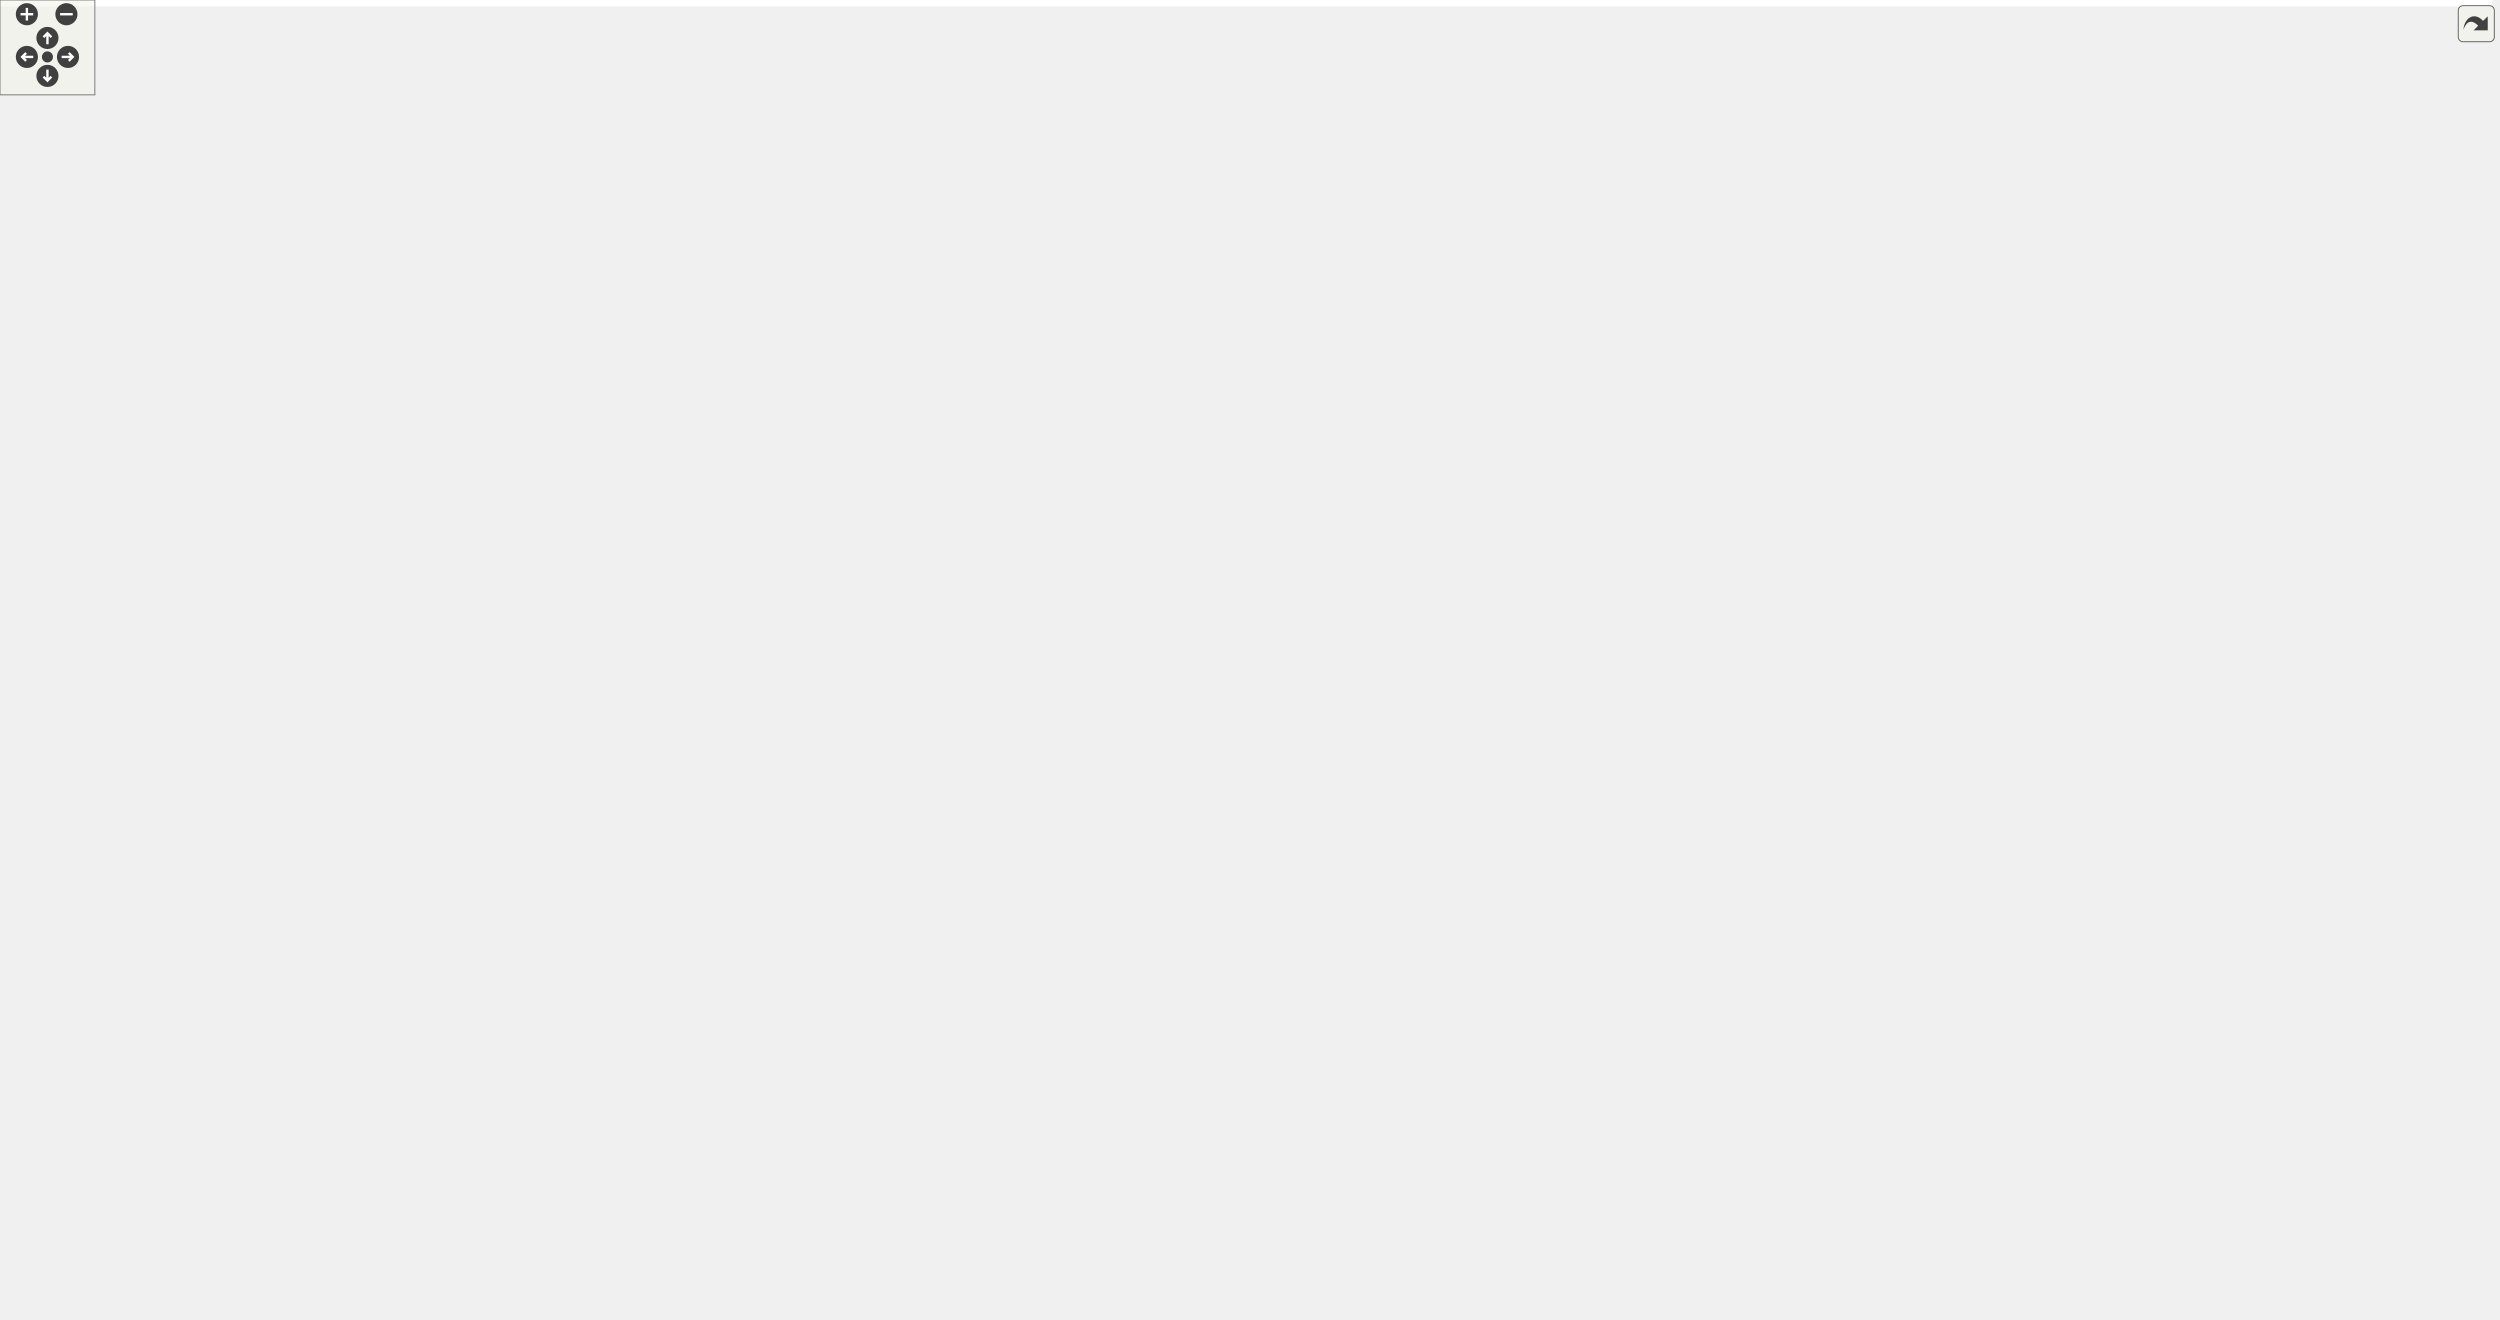
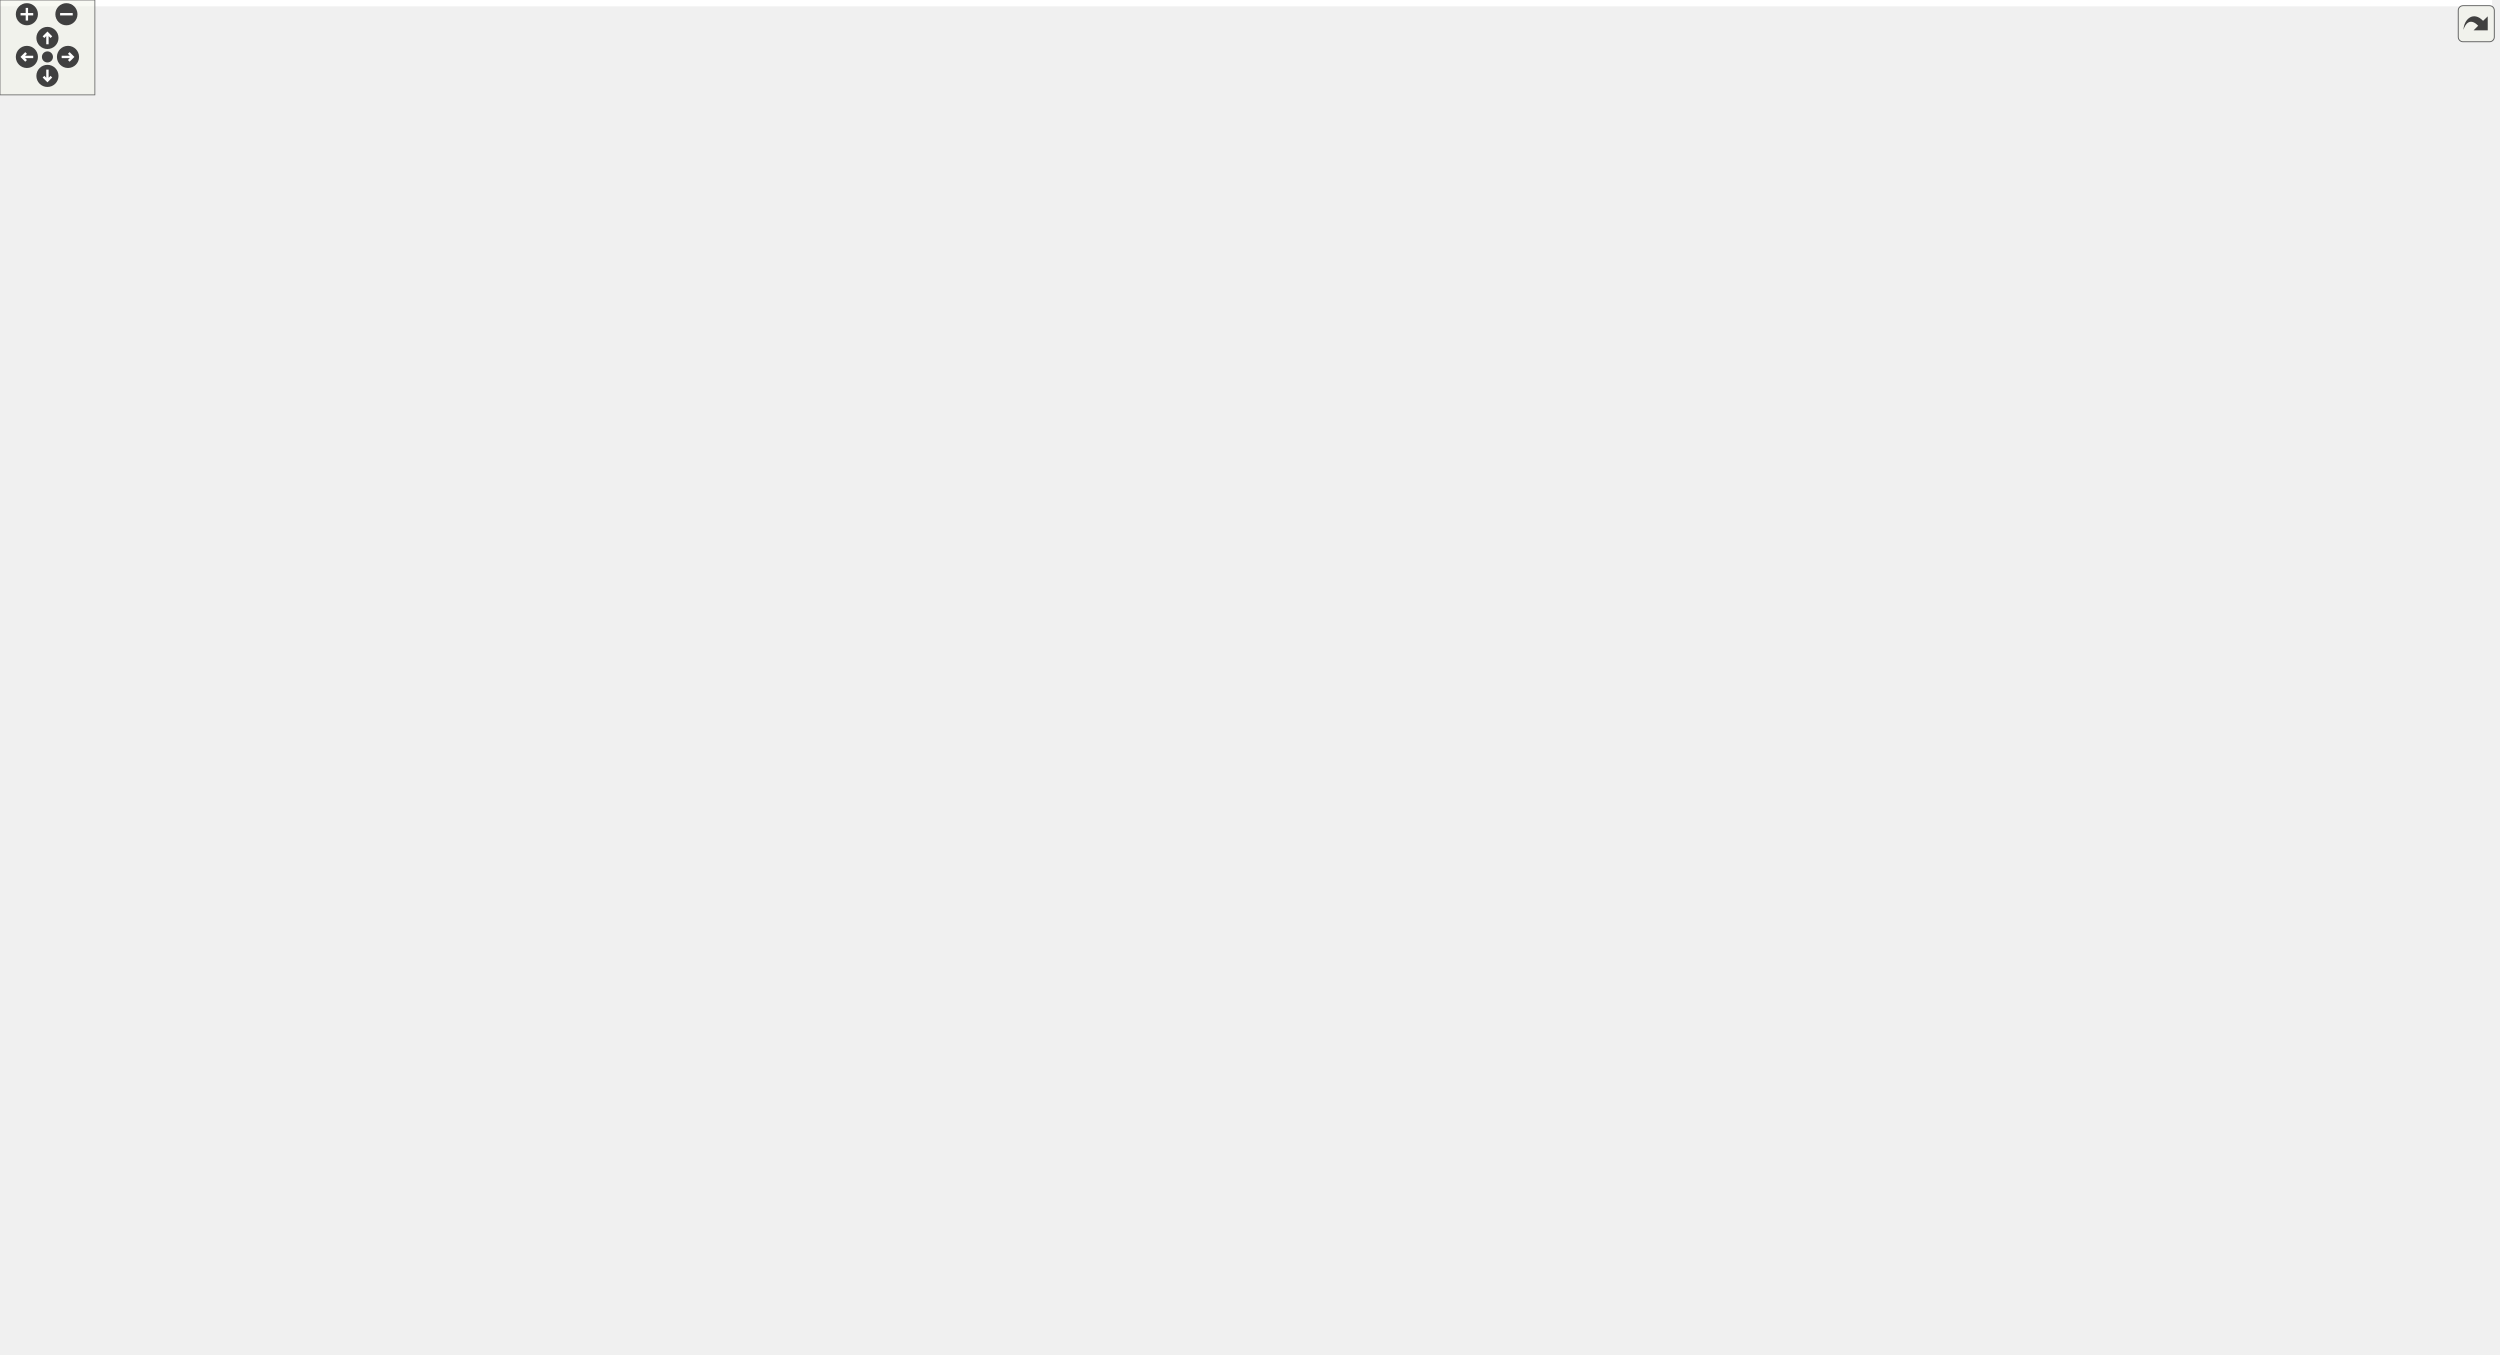
<svg xmlns="http://www.w3.org/2000/svg" xmlns:xlink="http://www.w3.org/1999/xlink" id="main" version="1.1" xml:space="preserve">
  <style type="text/css">
.edge:hover path { stroke: red; }
.edge:hover polygon { stroke: red; fill: red; }
</style>
  <defs>
    <circle id="rim" cx="0" cy="0" r="7" />
    <circle id="rim2" cx="0" cy="0" r="3.5" />
    <g id="zoomPlus">
      <use xlink:href="#rim" fill="#404040">
        <set attributeName="fill" to="#808080" begin="zoomplus.mouseover" end="zoomplus.mouseout" />
      </use>
      <path d="M-4,0h8M0,-4v8" fill="none" stroke="white" stroke-width="1.5" pointer-events="none" />
    </g>
    <g id="zoomMin">
      <use xlink:href="#rim" fill="#404040">
        <set attributeName="fill" to="#808080" begin="zoomminus.mouseover" end="zoomminus.mouseout" />
      </use>
      <path d="M-4,0h8" fill="none" stroke="white" stroke-width="1.5" pointer-events="none" />
    </g>
    <g id="dirArrow">
      <path fill="none" stroke="white" stroke-width="1.5" d="M0,-3.0v7 M-2.5,-0.5L0,-3.0L2.5,-0.5" />
    </g>
    <g id="resetDef">
      <use xlink:href="#rim2" fill="#404040">
        <set attributeName="fill" to="#808080" begin="reset.mouseover" end="reset.mouseout" />
      </use>
    </g>
  </defs>
  <svg id="graph" class="graph">
    <g id="viewport">
-       <polygon fill="white" stroke="transparent" points="-4,4 -4,-774 1576,-774 1576,4 -4,4" />
+       <polygon fill="white" stroke="transparent" points="-4,4 -4,-796 1576,-796 1576,4 -4,4" />
      <g id="node1" class="node">
        <g id="a_node1">
          <a xlink:title=" ">
-             <polygon fill="#bfbfbf" stroke="black" points="452.5,-0.5 452.5,-134.5 841.5,-134.5 841.5,-0.5 452.5,-0.5" />
-             <text text-anchor="middle" x="647" y="-122.5" font-family="Helvetica,sans-Serif" font-size="10.00">gauri::OpenGLFrameBuffer</text>
-             <polyline fill="none" stroke="black" points="452.5,-115.5 841.5,-115.5 " />
-             <text text-anchor="middle" x="647" y="-103.5" font-family="Helvetica,sans-Serif" font-size="10.00"> </text>
-             <polyline fill="none" stroke="black" points="452.5,-96.5 841.5,-96.5 " />
-             <text text-anchor="start" x="460.5" y="-84.5" font-family="Helvetica,sans-Serif" font-size="10.00">+ OpenGLFrameBuffer(const FrameBufferSpecification &amp;spec)</text>
-             <text text-anchor="start" x="460.5" y="-73.5" font-family="Helvetica,sans-Serif" font-size="10.00">+ ~OpenGLFrameBuffer() override</text>
-             <text text-anchor="start" x="460.5" y="-62.5" font-family="Helvetica,sans-Serif" font-size="10.00">+ void Invalidate()</text>
-             <text text-anchor="start" x="460.5" y="-51.5" font-family="Helvetica,sans-Serif" font-size="10.00">+ void Bind() override</text>
-             <text text-anchor="start" x="460.5" y="-40.5" font-family="Helvetica,sans-Serif" font-size="10.00">+ void Unbind() override</text>
-             <text text-anchor="start" x="460.5" y="-29.5" font-family="Helvetica,sans-Serif" font-size="10.00">+ void Resize(uint32_t width, uint32_t height) override</text>
+             <polygon fill="#bfbfbf" stroke="black" points="452.5,-0.5 452.5,-145.5 841.5,-145.5 841.5,-0.5 452.5,-0.5" />
+             <text text-anchor="middle" x="647" y="-133.5" font-family="Helvetica,sans-Serif" font-size="10.00">gauri::OpenGLFrameBuffer</text>
+             <polyline fill="none" stroke="black" points="452.5,-126.5 841.5,-126.5 " />
+             <text text-anchor="middle" x="647" y="-114.5" font-family="Helvetica,sans-Serif" font-size="10.00"> </text>
+             <polyline fill="none" stroke="black" points="452.5,-107.5 841.5,-107.5 " />
+             <text text-anchor="start" x="460.5" y="-95.5" font-family="Helvetica,sans-Serif" font-size="10.00">+ OpenGLFrameBuffer(const FrameBufferSpecification &amp;spec)</text>
+             <text text-anchor="start" x="460.5" y="-84.5" font-family="Helvetica,sans-Serif" font-size="10.00">+ ~OpenGLFrameBuffer() override</text>
+             <text text-anchor="start" x="460.5" y="-73.5" font-family="Helvetica,sans-Serif" font-size="10.00">+ void Invalidate()</text>
+             <text text-anchor="start" x="460.5" y="-62.5" font-family="Helvetica,sans-Serif" font-size="10.00">+ void Bind() override</text>
+             <text text-anchor="start" x="460.5" y="-51.5" font-family="Helvetica,sans-Serif" font-size="10.00">+ void Unbind() override</text>
+             <text text-anchor="start" x="460.5" y="-40.5" font-family="Helvetica,sans-Serif" font-size="10.00">+ void Resize(uint32_t width, uint32_t height) override</text>
+             <text text-anchor="start" x="460.5" y="-29.5" font-family="Helvetica,sans-Serif" font-size="10.00">+ int ReadPixel(uint32_t attachmentIndex, int x, int y) override</text>
            <text text-anchor="start" x="460.5" y="-18.5" font-family="Helvetica,sans-Serif" font-size="10.00">+ uint32_t GetColorAttachmentRendererID(uint32_t index=0) const override</text>
            <text text-anchor="start" x="460.5" y="-7.5" font-family="Helvetica,sans-Serif" font-size="10.00">+ const FrameBufferSpecification &amp; GetSpecification() const override</text>
          </a>
        </g>
      </g>
      <g id="node2" class="node">
        <g id="a_node2">
          <a xlink:href="classgauri_1_1FrameBuffer.html" target="_top" xlink:title=" ">
-             <polygon fill="white" stroke="black" points="0,-182.5 0,-305.5 398,-305.5 398,-182.5 0,-182.5" />
-             <text text-anchor="middle" x="199" y="-293.5" font-family="Helvetica,sans-Serif" font-size="10.00">gauri::FrameBuffer</text>
-             <polyline fill="none" stroke="black" points="0,-286.5 398,-286.5 " />
-             <text text-anchor="middle" x="199" y="-274.5" font-family="Helvetica,sans-Serif" font-size="10.00"> </text>
-             <polyline fill="none" stroke="black" points="0,-267.5 398,-267.5 " />
-             <text text-anchor="start" x="8" y="-255.5" font-family="Helvetica,sans-Serif" font-size="10.00">+ virtual ~FrameBuffer()=default</text>
-             <text text-anchor="start" x="8" y="-244.5" font-family="Helvetica,sans-Serif" font-size="10.00">+ virtual void Bind()=0</text>
-             <text text-anchor="start" x="8" y="-233.5" font-family="Helvetica,sans-Serif" font-size="10.00">+ virtual void Unbind()=0</text>
-             <text text-anchor="start" x="8" y="-222.5" font-family="Helvetica,sans-Serif" font-size="10.00">+ virtual void Resize(uint32_t width, uint32_t height)=0</text>
-             <text text-anchor="start" x="8" y="-211.5" font-family="Helvetica,sans-Serif" font-size="10.00">+ virtual uint32_t GetColorAttachmentRendererID(uint32_t index=0) const =0</text>
-             <text text-anchor="start" x="8" y="-200.5" font-family="Helvetica,sans-Serif" font-size="10.00">+ virtual const FrameBufferSpecification &amp; GetSpecification() const =0</text>
-             <text text-anchor="start" x="8" y="-189.5" font-family="Helvetica,sans-Serif" font-size="10.00">+ static Ref&lt; FrameBuffer &gt; Create(const FrameBufferSpecification &amp;spec)</text>
+             <polygon fill="white" stroke="black" points="0,-193.5 0,-327.5 398,-327.5 398,-193.5 0,-193.5" />
+             <text text-anchor="middle" x="199" y="-315.5" font-family="Helvetica,sans-Serif" font-size="10.00">gauri::FrameBuffer</text>
+             <polyline fill="none" stroke="black" points="0,-308.5 398,-308.5 " />
+             <text text-anchor="middle" x="199" y="-296.5" font-family="Helvetica,sans-Serif" font-size="10.00"> </text>
+             <polyline fill="none" stroke="black" points="0,-289.5 398,-289.5 " />
+             <text text-anchor="start" x="8" y="-277.5" font-family="Helvetica,sans-Serif" font-size="10.00">+ virtual ~FrameBuffer()=default</text>
+             <text text-anchor="start" x="8" y="-266.5" font-family="Helvetica,sans-Serif" font-size="10.00">+ virtual void Bind()=0</text>
+             <text text-anchor="start" x="8" y="-255.5" font-family="Helvetica,sans-Serif" font-size="10.00">+ virtual void Unbind()=0</text>
+             <text text-anchor="start" x="8" y="-244.5" font-family="Helvetica,sans-Serif" font-size="10.00">+ virtual void Resize(uint32_t width, uint32_t height)=0</text>
+             <text text-anchor="start" x="8" y="-233.5" font-family="Helvetica,sans-Serif" font-size="10.00">+ virtual int ReadPixel(uint32_t attachmentIndex, int x, int y)=0</text>
+             <text text-anchor="start" x="8" y="-222.5" font-family="Helvetica,sans-Serif" font-size="10.00">+ virtual uint32_t GetColorAttachmentRendererID(uint32_t index=0) const =0</text>
+             <text text-anchor="start" x="8" y="-211.5" font-family="Helvetica,sans-Serif" font-size="10.00">+ virtual const FrameBufferSpecification &amp; GetSpecification() const =0</text>
+             <text text-anchor="start" x="8" y="-200.5" font-family="Helvetica,sans-Serif" font-size="10.00">+ static Ref&lt; FrameBuffer &gt; Create(const FrameBufferSpecification &amp;spec)</text>
          </a>
        </g>
      </g>
      <g id="edge1" class="edge">
-         <path fill="none" stroke="midnightblue" d="M363.79,-178.81C400.79,-164.4 440.11,-149.08 477.31,-134.59" />
-         <polygon fill="none" stroke="midnightblue" points="362.48,-175.57 354.43,-182.46 365.02,-182.09 362.48,-175.57" />
+         <path fill="none" stroke="midnightblue" d="M367.79,-189.61C402.55,-175.22 439.19,-160.05 474.08,-145.6" />
+         <polygon fill="none" stroke="midnightblue" points="366.43,-186.39 358.53,-193.45 369.1,-192.85 366.43,-186.39" />
      </g>
      <g id="node3" class="node">
        <g id="a_node3">
          <a xlink:title=" ">
-             <polygon fill="white" stroke="#bfbfbf" points="416.5,-215.5 416.5,-272.5 547.5,-272.5 547.5,-215.5 416.5,-215.5" />
-             <text text-anchor="middle" x="482" y="-260.5" font-family="Helvetica,sans-Serif" font-size="10.00">std::vector&lt; uint32_t &gt;</text>
-             <polyline fill="none" stroke="#bfbfbf" points="416.5,-253.5 547.5,-253.5 " />
-             <text text-anchor="middle" x="482" y="-241.5" font-family="Helvetica,sans-Serif" font-size="10.00"> </text>
-             <polyline fill="none" stroke="#bfbfbf" points="416.5,-234.5 547.5,-234.5 " />
-             <text text-anchor="middle" x="482" y="-222.5" font-family="Helvetica,sans-Serif" font-size="10.00"> </text>
+             <polygon fill="white" stroke="#bfbfbf" points="416.5,-232 416.5,-289 547.5,-289 547.5,-232 416.5,-232" />
+             <text text-anchor="middle" x="482" y="-277" font-family="Helvetica,sans-Serif" font-size="10.00">std::vector&lt; uint32_t &gt;</text>
+             <polyline fill="none" stroke="#bfbfbf" points="416.5,-270 547.5,-270 " />
+             <text text-anchor="middle" x="482" y="-258" font-family="Helvetica,sans-Serif" font-size="10.00"> </text>
+             <polyline fill="none" stroke="#bfbfbf" points="416.5,-251 547.5,-251 " />
+             <text text-anchor="middle" x="482" y="-239" font-family="Helvetica,sans-Serif" font-size="10.00"> </text>
          </a>
        </g>
      </g>
      <g id="edge2" class="edge">
-         <path fill="none" stroke="#404040" d="M465.56,-215.11C456.8,-196.28 450.06,-171.58 462,-153 463.97,-149.94 466.08,-146.98 468.32,-144.14" />
-         <polygon fill="none" stroke="#404040" points="468.51,-143.91 469.43,-136.76 476.39,-134.85 475.47,-142.01 468.51,-143.91" />
-         <text text-anchor="middle" x="517" y="-156" font-family="Helvetica,sans-Serif" font-size="10.00"> -m_ColorAttachments</text>
+         <path fill="none" stroke="#404040" d="M466.04,-231.68C456.79,-211.55 449.24,-184.39 462,-164 463.91,-160.95 465.95,-158 468.12,-155.14" />
+         <polygon fill="none" stroke="#404040" points="468.24,-155.01 469.03,-147.84 475.95,-145.81 475.16,-152.98 468.24,-155.01" />
+         <text text-anchor="middle" x="517" y="-167" font-family="Helvetica,sans-Serif" font-size="10.00"> -m_ColorAttachments</text>
      </g>
      <g id="node4" class="node">
        <g id="a_node4">
          <a xlink:title=" ">
-             <polygon fill="white" stroke="#bfbfbf" points="508,-381 508,-438 564,-438 564,-381 508,-381" />
-             <text text-anchor="middle" x="536" y="-426" font-family="Helvetica,sans-Serif" font-size="10.00">uint32_t</text>
-             <polyline fill="none" stroke="#bfbfbf" points="508,-419 564,-419 " />
-             <text text-anchor="middle" x="536" y="-407" font-family="Helvetica,sans-Serif" font-size="10.00"> </text>
-             <polyline fill="none" stroke="#bfbfbf" points="508,-400 564,-400 " />
-             <text text-anchor="middle" x="536" y="-388" font-family="Helvetica,sans-Serif" font-size="10.00"> </text>
+             <polygon fill="white" stroke="#bfbfbf" points="508,-403 508,-460 564,-460 564,-403 508,-403" />
+             <text text-anchor="middle" x="536" y="-448" font-family="Helvetica,sans-Serif" font-size="10.00">uint32_t</text>
+             <polyline fill="none" stroke="#bfbfbf" points="508,-441 564,-441 " />
+             <text text-anchor="middle" x="536" y="-429" font-family="Helvetica,sans-Serif" font-size="10.00"> </text>
+             <polyline fill="none" stroke="#bfbfbf" points="508,-422 564,-422 " />
+             <text text-anchor="middle" x="536" y="-410" font-family="Helvetica,sans-Serif" font-size="10.00"> </text>
          </a>
        </g>
      </g>
      <g id="edge10" class="edge">
-         <path fill="none" stroke="#404040" d="M558.98,-380.75C564.02,-373.42 568.8,-365.24 572,-357 600.4,-283.87 573.31,-257.39 595,-182 598.43,-170.08 602.92,-157.82 607.83,-145.97" />
-         <polygon fill="none" stroke="#404040" points="607.91,-145.78 606.61,-138.69 612.65,-134.75 613.96,-141.84 607.91,-145.78" />
-         <text text-anchor="middle" x="649.5" y="-247" font-family="Helvetica,sans-Serif" font-size="10.00"> -m_DepthAttachment</text>
-         <text text-anchor="middle" x="649.5" y="-236" font-family="Helvetica,sans-Serif" font-size="10.00">-m_RendererID</text>
+         <path fill="none" stroke="#404040" d="M559.03,-402.77C564.07,-395.43 568.83,-387.25 572,-379 601.85,-301.24 572.98,-273.33 595,-193 598.25,-181.14 602.48,-168.92 607.12,-157.05" />
+         <polygon fill="none" stroke="#404040" points="607.17,-156.92 605.72,-149.85 611.68,-145.79 613.13,-152.85 607.17,-156.92" />
+         <text text-anchor="middle" x="649.5" y="-263.5" font-family="Helvetica,sans-Serif" font-size="10.00"> -m_DepthAttachment</text>
+         <text text-anchor="middle" x="649.5" y="-252.5" font-family="Helvetica,sans-Serif" font-size="10.00">-m_RendererID</text>
      </g>
      <g id="edge3" class="edge">
-         <path fill="none" stroke="#404040" d="M523.48,-380.96C520.2,-373.28 516.8,-364.88 514,-357 505.59,-333.31 497.81,-306.22 492.02,-284.62" />
-         <polygon fill="none" stroke="#404040" points="491.99,-284.53 486.6,-279.74 488.94,-272.92 494.33,-277.7 491.99,-284.53" />
-         <text text-anchor="middle" x="543" y="-338" font-family="Helvetica,sans-Serif" font-size="10.00"> +elements</text>
+         <path fill="none" stroke="#404040" d="M523.41,-402.98C520.13,-395.3 516.75,-386.9 514,-379 505.11,-353.44 497.11,-324.07 491.33,-301.08" />
+         <polygon fill="none" stroke="#404040" points="491.32,-301.02 485.99,-296.15 488.44,-289.37 493.76,-294.23 491.32,-301.02" />
+         <text text-anchor="middle" x="543" y="-360" font-family="Helvetica,sans-Serif" font-size="10.00"> +elements</text>
      </g>
      <g id="node10" class="node">
        <g id="a_node10">
          <a xlink:href="namespacegauri.html#structgauri_1_1FrameBufferSpecification" target="_top" xlink:title=" ">
-             <polygon fill="white" stroke="black" points="713,-215.5 713,-272.5 883,-272.5 883,-215.5 713,-215.5" />
-             <text text-anchor="middle" x="798" y="-260.5" font-family="Helvetica,sans-Serif" font-size="10.00">gauri::FrameBufferSpecification</text>
-             <polyline fill="none" stroke="black" points="713,-253.5 883,-253.5 " />
-             <text text-anchor="middle" x="798" y="-241.5" font-family="Helvetica,sans-Serif" font-size="10.00"> </text>
-             <polyline fill="none" stroke="black" points="713,-234.5 883,-234.5 " />
-             <text text-anchor="middle" x="798" y="-222.5" font-family="Helvetica,sans-Serif" font-size="10.00"> </text>
+             <polygon fill="white" stroke="black" points="713,-232 713,-289 883,-289 883,-232 713,-232" />
+             <text text-anchor="middle" x="798" y="-277" font-family="Helvetica,sans-Serif" font-size="10.00">gauri::FrameBufferSpecification</text>
+             <polyline fill="none" stroke="black" points="713,-270 883,-270 " />
+             <text text-anchor="middle" x="798" y="-258" font-family="Helvetica,sans-Serif" font-size="10.00"> </text>
+             <polyline fill="none" stroke="black" points="713,-251 883,-251 " />
+             <text text-anchor="middle" x="798" y="-239" font-family="Helvetica,sans-Serif" font-size="10.00"> </text>
          </a>
        </g>
      </g>
      <g id="edge13" class="edge">
-         <path fill="none" stroke="#404040" d="M564.05,-382.62C567.04,-380.01 570.06,-377.43 573,-375 583.29,-366.52 588.16,-366.98 597,-357 608.22,-344.33 602.33,-333.98 616,-324 646.48,-301.73 663.99,-320.1 699,-306 716.35,-299.01 734.1,-289.1 749.7,-279.29" />
-         <polygon fill="none" stroke="#404040" points="750.04,-279.06 752.91,-272.45 760.12,-272.55 757.25,-279.16 750.04,-279.06" />
-         <text text-anchor="middle" x="641.5" y="-349" font-family="Helvetica,sans-Serif" font-size="10.00"> +Height</text>
-         <text text-anchor="middle" x="641.5" y="-338" font-family="Helvetica,sans-Serif" font-size="10.00">+Samples</text>
-         <text text-anchor="middle" x="641.5" y="-327" font-family="Helvetica,sans-Serif" font-size="10.00">+Width</text>
+         <path fill="none" stroke="#404040" d="M564.05,-404.62C567.04,-402.01 570.06,-399.43 573,-397 583.29,-388.52 588.16,-388.98 597,-379 608.22,-366.33 602.33,-355.98 616,-346 646.48,-323.73 664.27,-342.79 699,-328 718.09,-319.87 737.4,-307.92 753.84,-296.38" />
+         <polygon fill="none" stroke="#404040" points="753.94,-296.31 756.47,-289.55 763.67,-289.29 761.15,-296.04 753.94,-296.31" />
+         <text text-anchor="middle" x="641.5" y="-371" font-family="Helvetica,sans-Serif" font-size="10.00"> +Height</text>
+         <text text-anchor="middle" x="641.5" y="-360" font-family="Helvetica,sans-Serif" font-size="10.00">+Samples</text>
+         <text text-anchor="middle" x="641.5" y="-349" font-family="Helvetica,sans-Serif" font-size="10.00">+Width</text>
      </g>
      <g id="node5" class="node">
        <g id="a_node5">
          <a xlink:title=" ">
-             <polygon fill="white" stroke="#bfbfbf" points="804.5,-602 804.5,-659 901.5,-659 901.5,-602 804.5,-602" />
-             <text text-anchor="middle" x="853" y="-647" font-family="Helvetica,sans-Serif" font-size="10.00">std::vector&lt; T &gt;</text>
-             <polyline fill="none" stroke="#bfbfbf" points="804.5,-640 901.5,-640 " />
-             <text text-anchor="middle" x="853" y="-628" font-family="Helvetica,sans-Serif" font-size="10.00"> </text>
-             <polyline fill="none" stroke="#bfbfbf" points="804.5,-621 901.5,-621 " />
-             <text text-anchor="middle" x="853" y="-609" font-family="Helvetica,sans-Serif" font-size="10.00"> </text>
+             <polygon fill="white" stroke="#bfbfbf" points="804.5,-624 804.5,-681 901.5,-681 901.5,-624 804.5,-624" />
+             <text text-anchor="middle" x="853" y="-669" font-family="Helvetica,sans-Serif" font-size="10.00">std::vector&lt; T &gt;</text>
+             <polyline fill="none" stroke="#bfbfbf" points="804.5,-662 901.5,-662 " />
+             <text text-anchor="middle" x="853" y="-650" font-family="Helvetica,sans-Serif" font-size="10.00"> </text>
+             <polyline fill="none" stroke="#bfbfbf" points="804.5,-643 901.5,-643 " />
+             <text text-anchor="middle" x="853" y="-631" font-family="Helvetica,sans-Serif" font-size="10.00"> </text>
          </a>
        </g>
      </g>
      <g id="edge4" class="edge">
-         <path fill="none" stroke="orange" d="M794.32,-617.19C712.8,-596.7 567.61,-547.21 499,-444 464.26,-391.73 470.14,-313.9 476.58,-272.77" />
-         <polygon fill="orange" stroke="orange" points="793.87,-620.68 804.42,-619.66 795.53,-613.88 793.87,-620.68" />
-         <text text-anchor="middle" x="552" y="-465" font-family="Helvetica,sans-Serif" font-size="10.00"> &lt; uint32_t &gt;</text>
+         <path fill="none" stroke="orange" d="M794.28,-639.21C712.73,-618.74 567.49,-569.28 499,-466 463.17,-411.96 469.69,-331.4 476.46,-289.34" />
+         <polygon fill="orange" stroke="orange" points="793.84,-642.7 804.39,-641.68 795.5,-635.9 793.84,-642.7" />
+         <text text-anchor="middle" x="552" y="-487" font-family="Helvetica,sans-Serif" font-size="10.00"> &lt; uint32_t &gt;</text>
      </g>
      <g id="node7" class="node">
        <g id="a_node7">
          <a xlink:title=" ">
-             <polygon fill="white" stroke="#bfbfbf" points="995,-491.5 995,-548.5 1275,-548.5 1275,-491.5 995,-491.5" />
-             <text text-anchor="middle" x="1135" y="-536.5" font-family="Helvetica,sans-Serif" font-size="10.00">std::vector&lt; gauri::FrameBufferTextureSpecification &gt;</text>
-             <polyline fill="none" stroke="#bfbfbf" points="995,-529.5 1275,-529.5 " />
-             <text text-anchor="middle" x="1135" y="-517.5" font-family="Helvetica,sans-Serif" font-size="10.00"> </text>
-             <polyline fill="none" stroke="#bfbfbf" points="995,-510.5 1275,-510.5 " />
-             <text text-anchor="middle" x="1135" y="-498.5" font-family="Helvetica,sans-Serif" font-size="10.00"> </text>
+             <polygon fill="white" stroke="#bfbfbf" points="995,-513.5 995,-570.5 1275,-570.5 1275,-513.5 995,-513.5" />
+             <text text-anchor="middle" x="1135" y="-558.5" font-family="Helvetica,sans-Serif" font-size="10.00">std::vector&lt; gauri::FrameBufferTextureSpecification &gt;</text>
+             <polyline fill="none" stroke="#bfbfbf" points="995,-551.5 1275,-551.5 " />
+             <text text-anchor="middle" x="1135" y="-539.5" font-family="Helvetica,sans-Serif" font-size="10.00"> </text>
+             <polyline fill="none" stroke="#bfbfbf" points="995,-532.5 1275,-532.5 " />
+             <text text-anchor="middle" x="1135" y="-520.5" font-family="Helvetica,sans-Serif" font-size="10.00"> </text>
          </a>
        </g>
      </g>
      <g id="edge9" class="edge">
-         <path fill="none" stroke="orange" d="M911.23,-606.78C941.8,-594.88 979.9,-580.1 1014,-567 1029.63,-561 1046.41,-554.59 1062.35,-548.53" />
-         <polygon fill="orange" stroke="orange" points="909.63,-603.65 901.58,-610.54 912.17,-610.17 909.63,-603.65" />
-         <text text-anchor="middle" x="1121.5" y="-570" font-family="Helvetica,sans-Serif" font-size="10.00"> &lt; gauri::FrameBufferTextureSpecification &gt;</text>
+         <path fill="none" stroke="orange" d="M911.23,-628.78C941.8,-616.88 979.9,-602.1 1014,-589 1029.63,-583 1046.41,-576.59 1062.35,-570.53" />
+         <polygon fill="orange" stroke="orange" points="909.63,-625.65 901.58,-632.54 912.17,-632.17 909.63,-625.65" />
+         <text text-anchor="middle" x="1121.5" y="-592" font-family="Helvetica,sans-Serif" font-size="10.00"> &lt; gauri::FrameBufferTextureSpecification &gt;</text>
      </g>
      <g id="node6" class="node">
        <g id="a_node6">
          <a xlink:title=" ">
-             <polygon fill="white" stroke="#bfbfbf" points="838.5,-712.5 838.5,-769.5 867.5,-769.5 867.5,-712.5 838.5,-712.5" />
-             <text text-anchor="middle" x="853" y="-757.5" font-family="Helvetica,sans-Serif" font-size="10.00">T</text>
-             <polyline fill="none" stroke="#bfbfbf" points="838.5,-750.5 867.5,-750.5 " />
-             <text text-anchor="middle" x="853" y="-738.5" font-family="Helvetica,sans-Serif" font-size="10.00"> </text>
-             <polyline fill="none" stroke="#bfbfbf" points="838.5,-731.5 867.5,-731.5 " />
-             <text text-anchor="middle" x="853" y="-719.5" font-family="Helvetica,sans-Serif" font-size="10.00"> </text>
+             <polygon fill="white" stroke="#bfbfbf" points="838.5,-734.5 838.5,-791.5 867.5,-791.5 867.5,-734.5 838.5,-734.5" />
+             <text text-anchor="middle" x="853" y="-779.5" font-family="Helvetica,sans-Serif" font-size="10.00">T</text>
+             <polyline fill="none" stroke="#bfbfbf" points="838.5,-772.5 867.5,-772.5 " />
+             <text text-anchor="middle" x="853" y="-760.5" font-family="Helvetica,sans-Serif" font-size="10.00"> </text>
+             <polyline fill="none" stroke="#bfbfbf" points="838.5,-753.5 867.5,-753.5 " />
+             <text text-anchor="middle" x="853" y="-741.5" font-family="Helvetica,sans-Serif" font-size="10.00"> </text>
          </a>
        </g>
      </g>
      <g id="edge5" class="edge">
-         <path fill="none" stroke="#404040" d="M853,-712.34C853,-699.84 853,-684.84 853,-671.18" />
-         <polygon fill="none" stroke="#404040" points="853,-671.11 849,-665.11 853,-659.11 857,-665.11 853,-671.11" />
-         <text text-anchor="middle" x="882" y="-686" font-family="Helvetica,sans-Serif" font-size="10.00"> +elements</text>
+         <path fill="none" stroke="#404040" d="M853,-734.34C853,-721.84 853,-706.84 853,-693.18" />
+         <polygon fill="none" stroke="#404040" points="853,-693.11 849,-687.11 853,-681.11 857,-687.11 853,-693.11" />
+         <text text-anchor="middle" x="882" y="-708" font-family="Helvetica,sans-Serif" font-size="10.00"> +elements</text>
      </g>
      <g id="edge6" class="edge">
-         <path fill="none" stroke="#404040" d="M1163.93,-491.5C1175.66,-478.38 1187.88,-461.69 1194,-444 1204.03,-415.02 1208.73,-401.9 1194,-375 1123.9,-247 977.2,-169.01 853.36,-123.75" />
-         <polygon fill="none" stroke="#404040" points="853.13,-123.66 846.13,-125.4 841.83,-119.61 848.83,-117.87 853.13,-123.66" />
-         <text text-anchor="middle" x="1267" y="-338" font-family="Helvetica,sans-Serif" font-size="10.00"> -m_ColorAttachmentSpecifications</text>
+         <path fill="none" stroke="#404040" d="M1163.93,-513.5C1175.66,-500.38 1187.88,-483.69 1194,-466 1204.03,-437.02 1208.39,-424.08 1194,-397 1124.51,-266.19 977.37,-183.73 853.19,-134.9" />
+         <polygon fill="none" stroke="#404040" points="852.82,-134.75 845.78,-136.32 841.63,-130.42 848.67,-128.86 852.82,-134.75" />
+         <text text-anchor="middle" x="1267" y="-360" font-family="Helvetica,sans-Serif" font-size="10.00"> -m_ColorAttachmentSpecifications</text>
      </g>
      <g id="node12" class="node">
        <g id="a_node12">
          <a xlink:href="structgauri_1_1FrameBufferAttachmentSpecification.html" target="_top" xlink:title=" ">
-             <polygon fill="white" stroke="black" points="638.5,-375.5 638.5,-443.5 1185.5,-443.5 1185.5,-375.5 638.5,-375.5" />
-             <text text-anchor="middle" x="912" y="-431.5" font-family="Helvetica,sans-Serif" font-size="10.00">gauri::FrameBufferAttachmentSpecification</text>
-             <polyline fill="none" stroke="black" points="638.5,-424.5 1185.5,-424.5 " />
-             <text text-anchor="middle" x="912" y="-412.5" font-family="Helvetica,sans-Serif" font-size="10.00"> </text>
-             <polyline fill="none" stroke="black" points="638.5,-405.5 1185.5,-405.5 " />
-             <text text-anchor="start" x="646.5" y="-393.5" font-family="Helvetica,sans-Serif" font-size="10.00">+ FrameBufferAttachmentSpecification()=default</text>
-             <text text-anchor="start" x="646.5" y="-382.5" font-family="Helvetica,sans-Serif" font-size="10.00">+ FrameBufferAttachmentSpecification(std::initializer_list&lt; FrameBufferTextureSpecification &gt; attachments)</text>
+             <polygon fill="white" stroke="black" points="638.5,-397.5 638.5,-465.5 1185.5,-465.5 1185.5,-397.5 638.5,-397.5" />
+             <text text-anchor="middle" x="912" y="-453.5" font-family="Helvetica,sans-Serif" font-size="10.00">gauri::FrameBufferAttachmentSpecification</text>
+             <polyline fill="none" stroke="black" points="638.5,-446.5 1185.5,-446.5 " />
+             <text text-anchor="middle" x="912" y="-434.5" font-family="Helvetica,sans-Serif" font-size="10.00"> </text>
+             <polyline fill="none" stroke="black" points="638.5,-427.5 1185.5,-427.5 " />
+             <text text-anchor="start" x="646.5" y="-415.5" font-family="Helvetica,sans-Serif" font-size="10.00">+ FrameBufferAttachmentSpecification()=default</text>
+             <text text-anchor="start" x="646.5" y="-404.5" font-family="Helvetica,sans-Serif" font-size="10.00">+ FrameBufferAttachmentSpecification(std::initializer_list&lt; FrameBufferTextureSpecification &gt; attachments)</text>
          </a>
        </g>
      </g>
      <g id="edge16" class="edge">
-         <path fill="none" stroke="#404040" d="M1078.44,-491.48C1051.89,-478.57 1019.81,-462.96 990.92,-448.9" />
-         <polygon fill="none" stroke="#404040" points="990.82,-448.85 983.67,-449.82 980.03,-443.6 987.17,-442.63 990.82,-448.85" />
-         <text text-anchor="middle" x="1074" y="-465" font-family="Helvetica,sans-Serif" font-size="10.00"> +Attachments</text>
+         <path fill="none" stroke="#404040" d="M1078.44,-513.48C1051.89,-500.57 1019.81,-484.96 990.92,-470.9" />
+         <polygon fill="none" stroke="#404040" points="990.82,-470.85 983.67,-471.82 980.03,-465.6 987.17,-464.63 990.82,-470.85" />
+         <text text-anchor="middle" x="1074" y="-487" font-family="Helvetica,sans-Serif" font-size="10.00"> +Attachments</text>
      </g>
      <g id="node8" class="node">
        <g id="a_node8">
          <a xlink:href="structgauri_1_1FrameBufferTextureSpecification.html" target="_top" xlink:title=" ">
-             <polygon fill="white" stroke="black" points="1148,-596.5 1148,-664.5 1508,-664.5 1508,-596.5 1148,-596.5" />
-             <text text-anchor="middle" x="1328" y="-652.5" font-family="Helvetica,sans-Serif" font-size="10.00">gauri::FrameBufferTextureSpecification</text>
-             <polyline fill="none" stroke="black" points="1148,-645.5 1508,-645.5 " />
-             <text text-anchor="middle" x="1328" y="-633.5" font-family="Helvetica,sans-Serif" font-size="10.00"> </text>
-             <polyline fill="none" stroke="black" points="1148,-626.5 1508,-626.5 " />
-             <text text-anchor="start" x="1156" y="-614.5" font-family="Helvetica,sans-Serif" font-size="10.00">+ FrameBufferTextureSpecification()=default</text>
-             <text text-anchor="start" x="1156" y="-603.5" font-family="Helvetica,sans-Serif" font-size="10.00">+ FrameBufferTextureSpecification(FrameBufferTextureFormat format)</text>
+             <polygon fill="white" stroke="black" points="1148,-618.5 1148,-686.5 1508,-686.5 1508,-618.5 1148,-618.5" />
+             <text text-anchor="middle" x="1328" y="-674.5" font-family="Helvetica,sans-Serif" font-size="10.00">gauri::FrameBufferTextureSpecification</text>
+             <polyline fill="none" stroke="black" points="1148,-667.5 1508,-667.5 " />
+             <text text-anchor="middle" x="1328" y="-655.5" font-family="Helvetica,sans-Serif" font-size="10.00"> </text>
+             <polyline fill="none" stroke="black" points="1148,-648.5 1508,-648.5 " />
+             <text text-anchor="start" x="1156" y="-636.5" font-family="Helvetica,sans-Serif" font-size="10.00">+ FrameBufferTextureSpecification()=default</text>
+             <text text-anchor="start" x="1156" y="-625.5" font-family="Helvetica,sans-Serif" font-size="10.00">+ FrameBufferTextureSpecification(FrameBufferTextureFormat format)</text>
          </a>
        </g>
      </g>
      <g id="edge11" class="edge">
-         <path fill="none" stroke="#404040" d="M1365.36,-596.11C1383.32,-576.34 1401,-549.61 1401,-521 1401,-521 1401,-521 1401,-243 1401,-130.28 1077.1,-90.36 853.88,-76.23" />
-         <polygon fill="none" stroke="#404040" points="853.64,-76.21 847.41,-79.83 841.66,-75.47 847.9,-71.85 853.64,-76.21" />
-         <text text-anchor="middle" x="1486.5" y="-407" font-family="Helvetica,sans-Serif" font-size="10.00"> -m_DepthAttachmentSpecification</text>
+         <path fill="none" stroke="#404040" d="M1365.36,-618.11C1383.32,-598.34 1401,-571.61 1401,-543 1401,-543 1401,-543 1401,-259.5 1401,-146.41 1077.1,-101.87 853.88,-84.61" />
+         <polygon fill="none" stroke="#404040" points="853.63,-84.59 847.34,-88.13 841.66,-83.69 847.95,-80.15 853.63,-84.59" />
+         <text text-anchor="middle" x="1486.5" y="-429" font-family="Helvetica,sans-Serif" font-size="10.00"> -m_DepthAttachmentSpecification</text>
      </g>
      <g id="edge7" class="edge">
-         <path fill="none" stroke="#404040" d="M1280.5,-596.34C1265.57,-586.44 1248.85,-575.87 1233,-567 1224.99,-562.51 1216.46,-558.06 1207.91,-553.8" />
-         <polygon fill="none" stroke="#404040" points="1207.88,-553.79 1200.74,-554.74 1197.11,-548.51 1204.25,-547.56 1207.88,-553.79" />
-         <text text-anchor="middle" x="1279" y="-570" font-family="Helvetica,sans-Serif" font-size="10.00"> +elements</text>
+         <path fill="none" stroke="#404040" d="M1280.5,-618.34C1265.57,-608.44 1248.85,-597.87 1233,-589 1224.99,-584.51 1216.46,-580.06 1207.91,-575.8" />
+         <polygon fill="none" stroke="#404040" points="1207.88,-575.79 1200.74,-576.74 1197.11,-570.51 1204.25,-569.56 1207.88,-575.79" />
+         <text text-anchor="middle" x="1279" y="-592" font-family="Helvetica,sans-Serif" font-size="10.00"> +elements</text>
      </g>
      <g id="node9" class="node">
        <g id="a_node9">
          <a xlink:title=" ">
-             <polygon fill="white" stroke="#bfbfbf" points="1254.5,-712.5 1254.5,-769.5 1401.5,-769.5 1401.5,-712.5 1254.5,-712.5" />
-             <text text-anchor="middle" x="1328" y="-757.5" font-family="Helvetica,sans-Serif" font-size="10.00">FrameBufferTextureFormat</text>
-             <polyline fill="none" stroke="#bfbfbf" points="1254.5,-750.5 1401.5,-750.5 " />
-             <text text-anchor="middle" x="1328" y="-738.5" font-family="Helvetica,sans-Serif" font-size="10.00"> </text>
-             <polyline fill="none" stroke="#bfbfbf" points="1254.5,-731.5 1401.5,-731.5 " />
-             <text text-anchor="middle" x="1328" y="-719.5" font-family="Helvetica,sans-Serif" font-size="10.00"> </text>
+             <polygon fill="white" stroke="#bfbfbf" points="1254.5,-734.5 1254.5,-791.5 1401.5,-791.5 1401.5,-734.5 1254.5,-734.5" />
+             <text text-anchor="middle" x="1328" y="-779.5" font-family="Helvetica,sans-Serif" font-size="10.00">FrameBufferTextureFormat</text>
+             <polyline fill="none" stroke="#bfbfbf" points="1254.5,-772.5 1401.5,-772.5 " />
+             <text text-anchor="middle" x="1328" y="-760.5" font-family="Helvetica,sans-Serif" font-size="10.00"> </text>
+             <polyline fill="none" stroke="#bfbfbf" points="1254.5,-753.5 1401.5,-753.5 " />
+             <text text-anchor="middle" x="1328" y="-741.5" font-family="Helvetica,sans-Serif" font-size="10.00"> </text>
          </a>
        </g>
      </g>
      <g id="edge8" class="edge">
-         <path fill="none" stroke="#404040" d="M1328,-712.34C1328,-701.53 1328,-688.85 1328,-676.77" />
-         <polygon fill="none" stroke="#404040" points="1328,-676.52 1324,-670.52 1328,-664.52 1332,-670.52 1328,-676.52" />
-         <text text-anchor="middle" x="1369" y="-686" font-family="Helvetica,sans-Serif" font-size="10.00"> +TextureFormat</text>
+         <path fill="none" stroke="#404040" d="M1328,-734.34C1328,-723.53 1328,-710.85 1328,-698.77" />
+         <polygon fill="none" stroke="#404040" points="1328,-698.52 1324,-692.52 1328,-686.52 1332,-692.52 1328,-698.52" />
+         <text text-anchor="middle" x="1369" y="-708" font-family="Helvetica,sans-Serif" font-size="10.00"> +TextureFormat</text>
      </g>
      <g id="edge12" class="edge">
-         <path fill="none" stroke="#404040" d="M774.07,-215.35C757.41,-196.09 734.32,-169.41 712.4,-144.07" />
-         <polygon fill="none" stroke="#404040" points="712.24,-143.89 705.28,-141.97 704.38,-134.81 711.33,-136.73 712.24,-143.89" />
-         <text text-anchor="middle" x="770.5" y="-156" font-family="Helvetica,sans-Serif" font-size="10.00"> -m_Specification</text>
+         <path fill="none" stroke="#404040" d="M775.39,-231.73C758.83,-211.39 735.45,-182.66 713.17,-155.29" />
+         <polygon fill="none" stroke="#404040" points="712.93,-154.99 706.04,-152.86 705.35,-145.68 712.24,-147.81 712.93,-154.99" />
+         <text text-anchor="middle" x="770.5" y="-167" font-family="Helvetica,sans-Serif" font-size="10.00"> -m_Specification</text>
      </g>
      <g id="node11" class="node">
        <g id="a_node11">
          <a xlink:title=" ">
-             <polygon fill="white" stroke="#bfbfbf" points="582,-381 582,-438 620,-438 620,-381 582,-381" />
-             <text text-anchor="middle" x="601" y="-426" font-family="Helvetica,sans-Serif" font-size="10.00">bool</text>
-             <polyline fill="none" stroke="#bfbfbf" points="582,-419 620,-419 " />
-             <text text-anchor="middle" x="601" y="-407" font-family="Helvetica,sans-Serif" font-size="10.00"> </text>
-             <polyline fill="none" stroke="#bfbfbf" points="582,-400 620,-400 " />
-             <text text-anchor="middle" x="601" y="-388" font-family="Helvetica,sans-Serif" font-size="10.00"> </text>
+             <polygon fill="white" stroke="#bfbfbf" points="582,-403 582,-460 620,-460 620,-403 582,-403" />
+             <text text-anchor="middle" x="601" y="-448" font-family="Helvetica,sans-Serif" font-size="10.00">bool</text>
+             <polyline fill="none" stroke="#bfbfbf" points="582,-441 620,-441 " />
+             <text text-anchor="middle" x="601" y="-429" font-family="Helvetica,sans-Serif" font-size="10.00"> </text>
+             <polyline fill="none" stroke="#bfbfbf" points="582,-422 620,-422 " />
+             <text text-anchor="middle" x="601" y="-410" font-family="Helvetica,sans-Serif" font-size="10.00"> </text>
          </a>
        </g>
      </g>
      <g id="edge14" class="edge">
-         <path fill="none" stroke="#404040" d="M620.31,-382.73C623.04,-379.92 625.96,-377.26 629,-375 645.29,-362.88 653.83,-367.85 671,-357 704.93,-335.55 738.8,-305.11 763.02,-281.38" />
-         <polygon fill="none" stroke="#404040" points="763.29,-281.11 764.73,-274.04 771.81,-272.65 770.37,-279.72 763.29,-281.11" />
-         <text text-anchor="middle" x="764" y="-338" font-family="Helvetica,sans-Serif" font-size="10.00"> +SwapChainTarget</text>
+         <path fill="none" stroke="#404040" d="M620.31,-404.73C623.04,-401.92 625.96,-399.26 629,-397 645.29,-384.88 653.97,-390.06 671,-379 706.23,-356.13 740.86,-323.19 765.04,-298" />
+         <polygon fill="none" stroke="#404040" points="765.21,-297.82 766.43,-290.72 773.46,-289.11 772.24,-296.21 765.21,-297.82" />
+         <text text-anchor="middle" x="761" y="-360" font-family="Helvetica,sans-Serif" font-size="10.00"> +SwapChainTarget</text>
      </g>
      <g id="edge15" class="edge">
-         <path fill="none" stroke="#404040" d="M888.93,-375.41C870.24,-348.61 843.89,-310.82 824.37,-282.82" />
-         <polygon fill="none" stroke="#404040" points="824.11,-282.45 817.4,-279.82 817.25,-272.61 823.96,-275.24 824.11,-282.45" />
-         <text text-anchor="middle" x="913" y="-338" font-family="Helvetica,sans-Serif" font-size="10.00"> +Attachments</text>
+         <path fill="none" stroke="#404040" d="M889.48,-397.11C870.52,-369.01 843.42,-328.83 823.63,-299.5" />
+         <polygon fill="none" stroke="#404040" points="823.42,-299.18 816.74,-296.44 816.71,-289.23 823.38,-291.97 823.42,-299.18" />
+         <text text-anchor="middle" x="913" y="-360" font-family="Helvetica,sans-Serif" font-size="10.00"> +Attachments</text>
      </g>
    </g>
  </svg>
  <g id="navigator" transform="translate(0 0)" fill="#404254">
    <rect fill="#f2f5e9" fill-opacity="0.5" stroke="#606060" stroke-width=".5" x="0" y="0" width="60" height="60" />
    <use id="zoomplus" xlink:href="#zoomPlus" x="17" y="9" />
    <use id="zoomminus" xlink:href="#zoomMin" x="42" y="9" />
    <use id="reset" xlink:href="#resetDef" x="30" y="36" />
    <g id="arrowUp" xlink:href="#dirArrow" transform="translate(30 24)">
      <use xlink:href="#rim" fill="#404040">
        <set attributeName="fill" to="#808080" begin="arrowUp.mouseover" end="arrowUp.mouseout" />
      </use>
      <path fill="none" stroke="white" stroke-width="1.5" d="M0,-3.0v7 M-2.5,-0.5L0,-3.0L2.5,-0.5" />
    </g>
    <g id="arrowRight" xlink:href="#dirArrow" transform="rotate(90) translate(36 -43)">
      <use xlink:href="#rim" fill="#404040">
        <set attributeName="fill" to="#808080" begin="arrowRight.mouseover" end="arrowRight.mouseout" />
      </use>
      <path fill="none" stroke="white" stroke-width="1.5" d="M0,-3.0v7 M-2.5,-0.5L0,-3.0L2.5,-0.5" />
    </g>
    <g id="arrowDown" xlink:href="#dirArrow" transform="rotate(180) translate(-30 -48)">
      <use xlink:href="#rim" fill="#404040">
        <set attributeName="fill" to="#808080" begin="arrowDown.mouseover" end="arrowDown.mouseout" />
      </use>
      <path fill="none" stroke="white" stroke-width="1.5" d="M0,-3.0v7 M-2.5,-0.5L0,-3.0L2.5,-0.5" />
    </g>
    <g id="arrowLeft" xlink:href="#dirArrow" transform="rotate(270) translate(-36 17)">
      <use xlink:href="#rim" fill="#404040">
        <set attributeName="fill" to="#808080" begin="arrowLeft.mouseover" end="arrowLeft.mouseout" />
      </use>
      <path fill="none" stroke="white" stroke-width="1.5" d="M0,-3.0v7 M-2.5,-0.5L0,-3.0L2.5,-0.5" />
    </g>
  </g>
  <svg viewBox="0 0 15 15" width="100%" height="30px" preserveAspectRatio="xMaxYMin meet">
    <g id="arrow_out" transform="scale(0.3 0.3)">
      <a xlink:href="classgauri_1_1OpenGLFrameBuffer__coll__graph_org.svg" target="_base">
        <rect id="button" ry="5" rx="5" y="6" x="6" height="38" width="38" fill="#f2f5e9" fill-opacity="0.5" stroke="#606060" stroke-width="1.0" />
        <path id="arrow" d="M 11.5,31.437 C 11.94,20.098 22.043,11.323 32.159,21.979 L 37.069,17.246 C 37.069,17.246 37.088,32 37.088,32 L 22.16,31.978 C 22.16,31.978 26.998,27.14 26.998,27.14 C 18.529,18.264 13.292,25.23 11.5,31.437 z" style="fill:#404040;" />
      </a>
    </g>
  </svg>
</svg>
